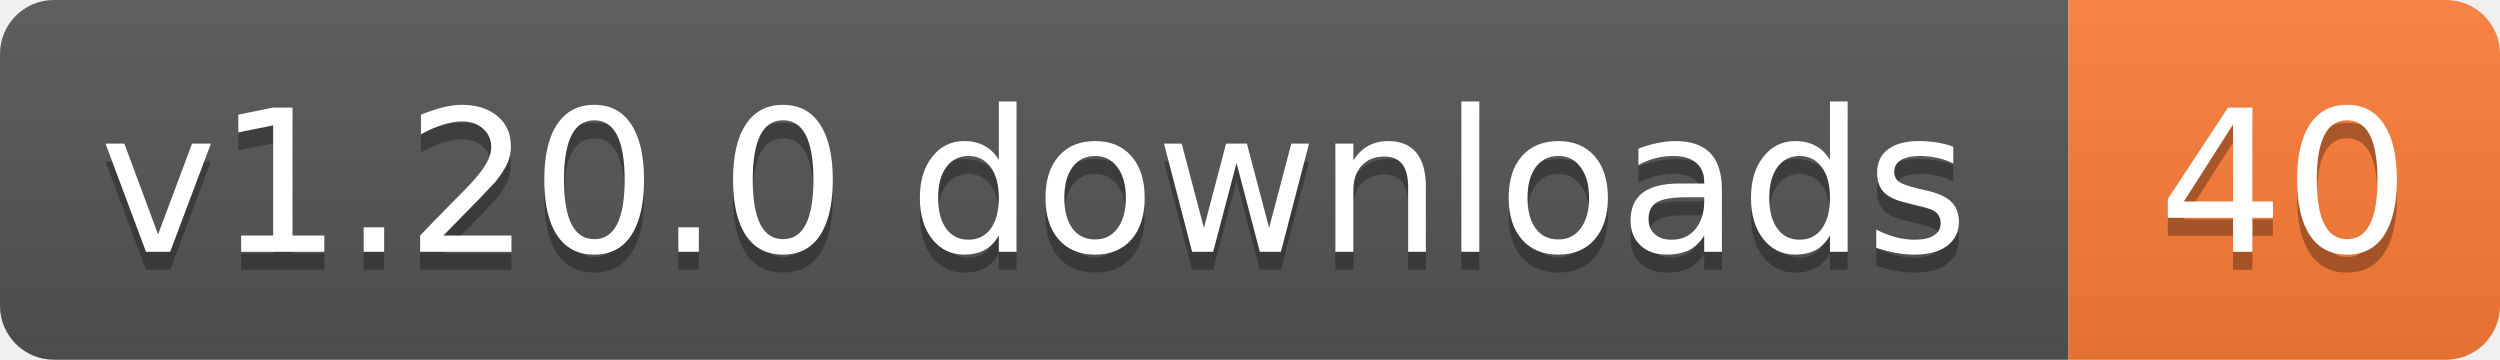
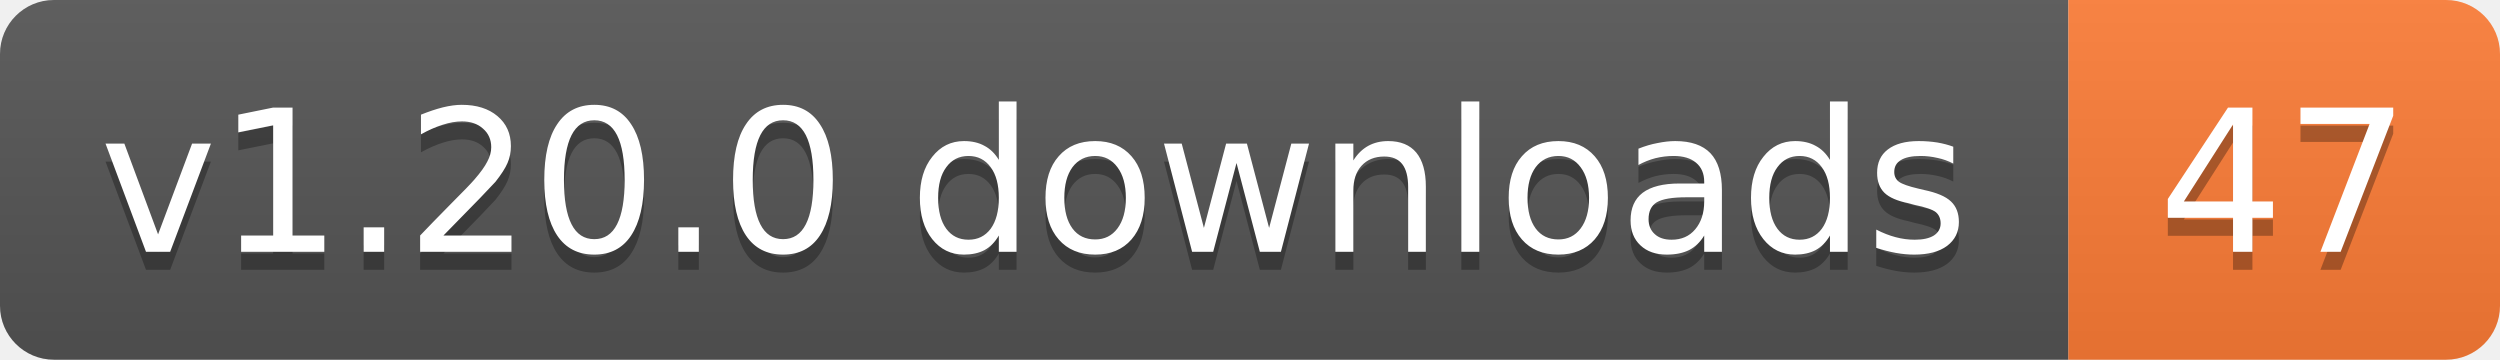
- <svg xmlns="http://www.w3.org/2000/svg" width="139" height="20" role="img" aria-label="v1.20.0 downloads: 40">
+ <svg xmlns="http://www.w3.org/2000/svg" width="139" height="20" role="img" aria-label="v1.20.0 downloads: 47">
  <linearGradient id="s" x2="0" y2="100%">
    <stop offset="0" stop-color="#bbb" stop-opacity=".1" />
    <stop offset="1" stop-opacity=".1" />
  </linearGradient>
  <clipPath id="r">
    <rect width="139" height="20" rx="3" fill="#fff" />
  </clipPath>
  <g clip-path="url(#r)">
    <rect width="115" height="20" fill="#555" />
    <rect x="115" width="24" height="20" fill="#fe7d37" />
    <rect width="139" height="20" fill="url(#s)" />
  </g>
  <g fill="#fff" text-anchor="middle" font-family="Verdana,Geneva,DejaVu Sans,sans-serif" text-rendering="geometricPrecision" font-size="11">
    <text aria-hidden="true" x="57.5" y="15" fill="#010101" fill-opacity=".3" textLength="104.8">v1.20.0 downloads</text>
-     <text aria-hidden="true" x="127" y="15" fill="#010101" fill-opacity=".3" textLength="14">40</text>
+     <text aria-hidden="true" x="127" y="15" fill="#010101" fill-opacity=".3" textLength="14">47</text>
    <text x="57.5" y="14" textLength="104.8">v1.20.0 downloads</text>
-     <text x="127" y="14" textLength="14">40</text>
+     <text x="127" y="14" textLength="14">47</text>
  </g>
</svg>
